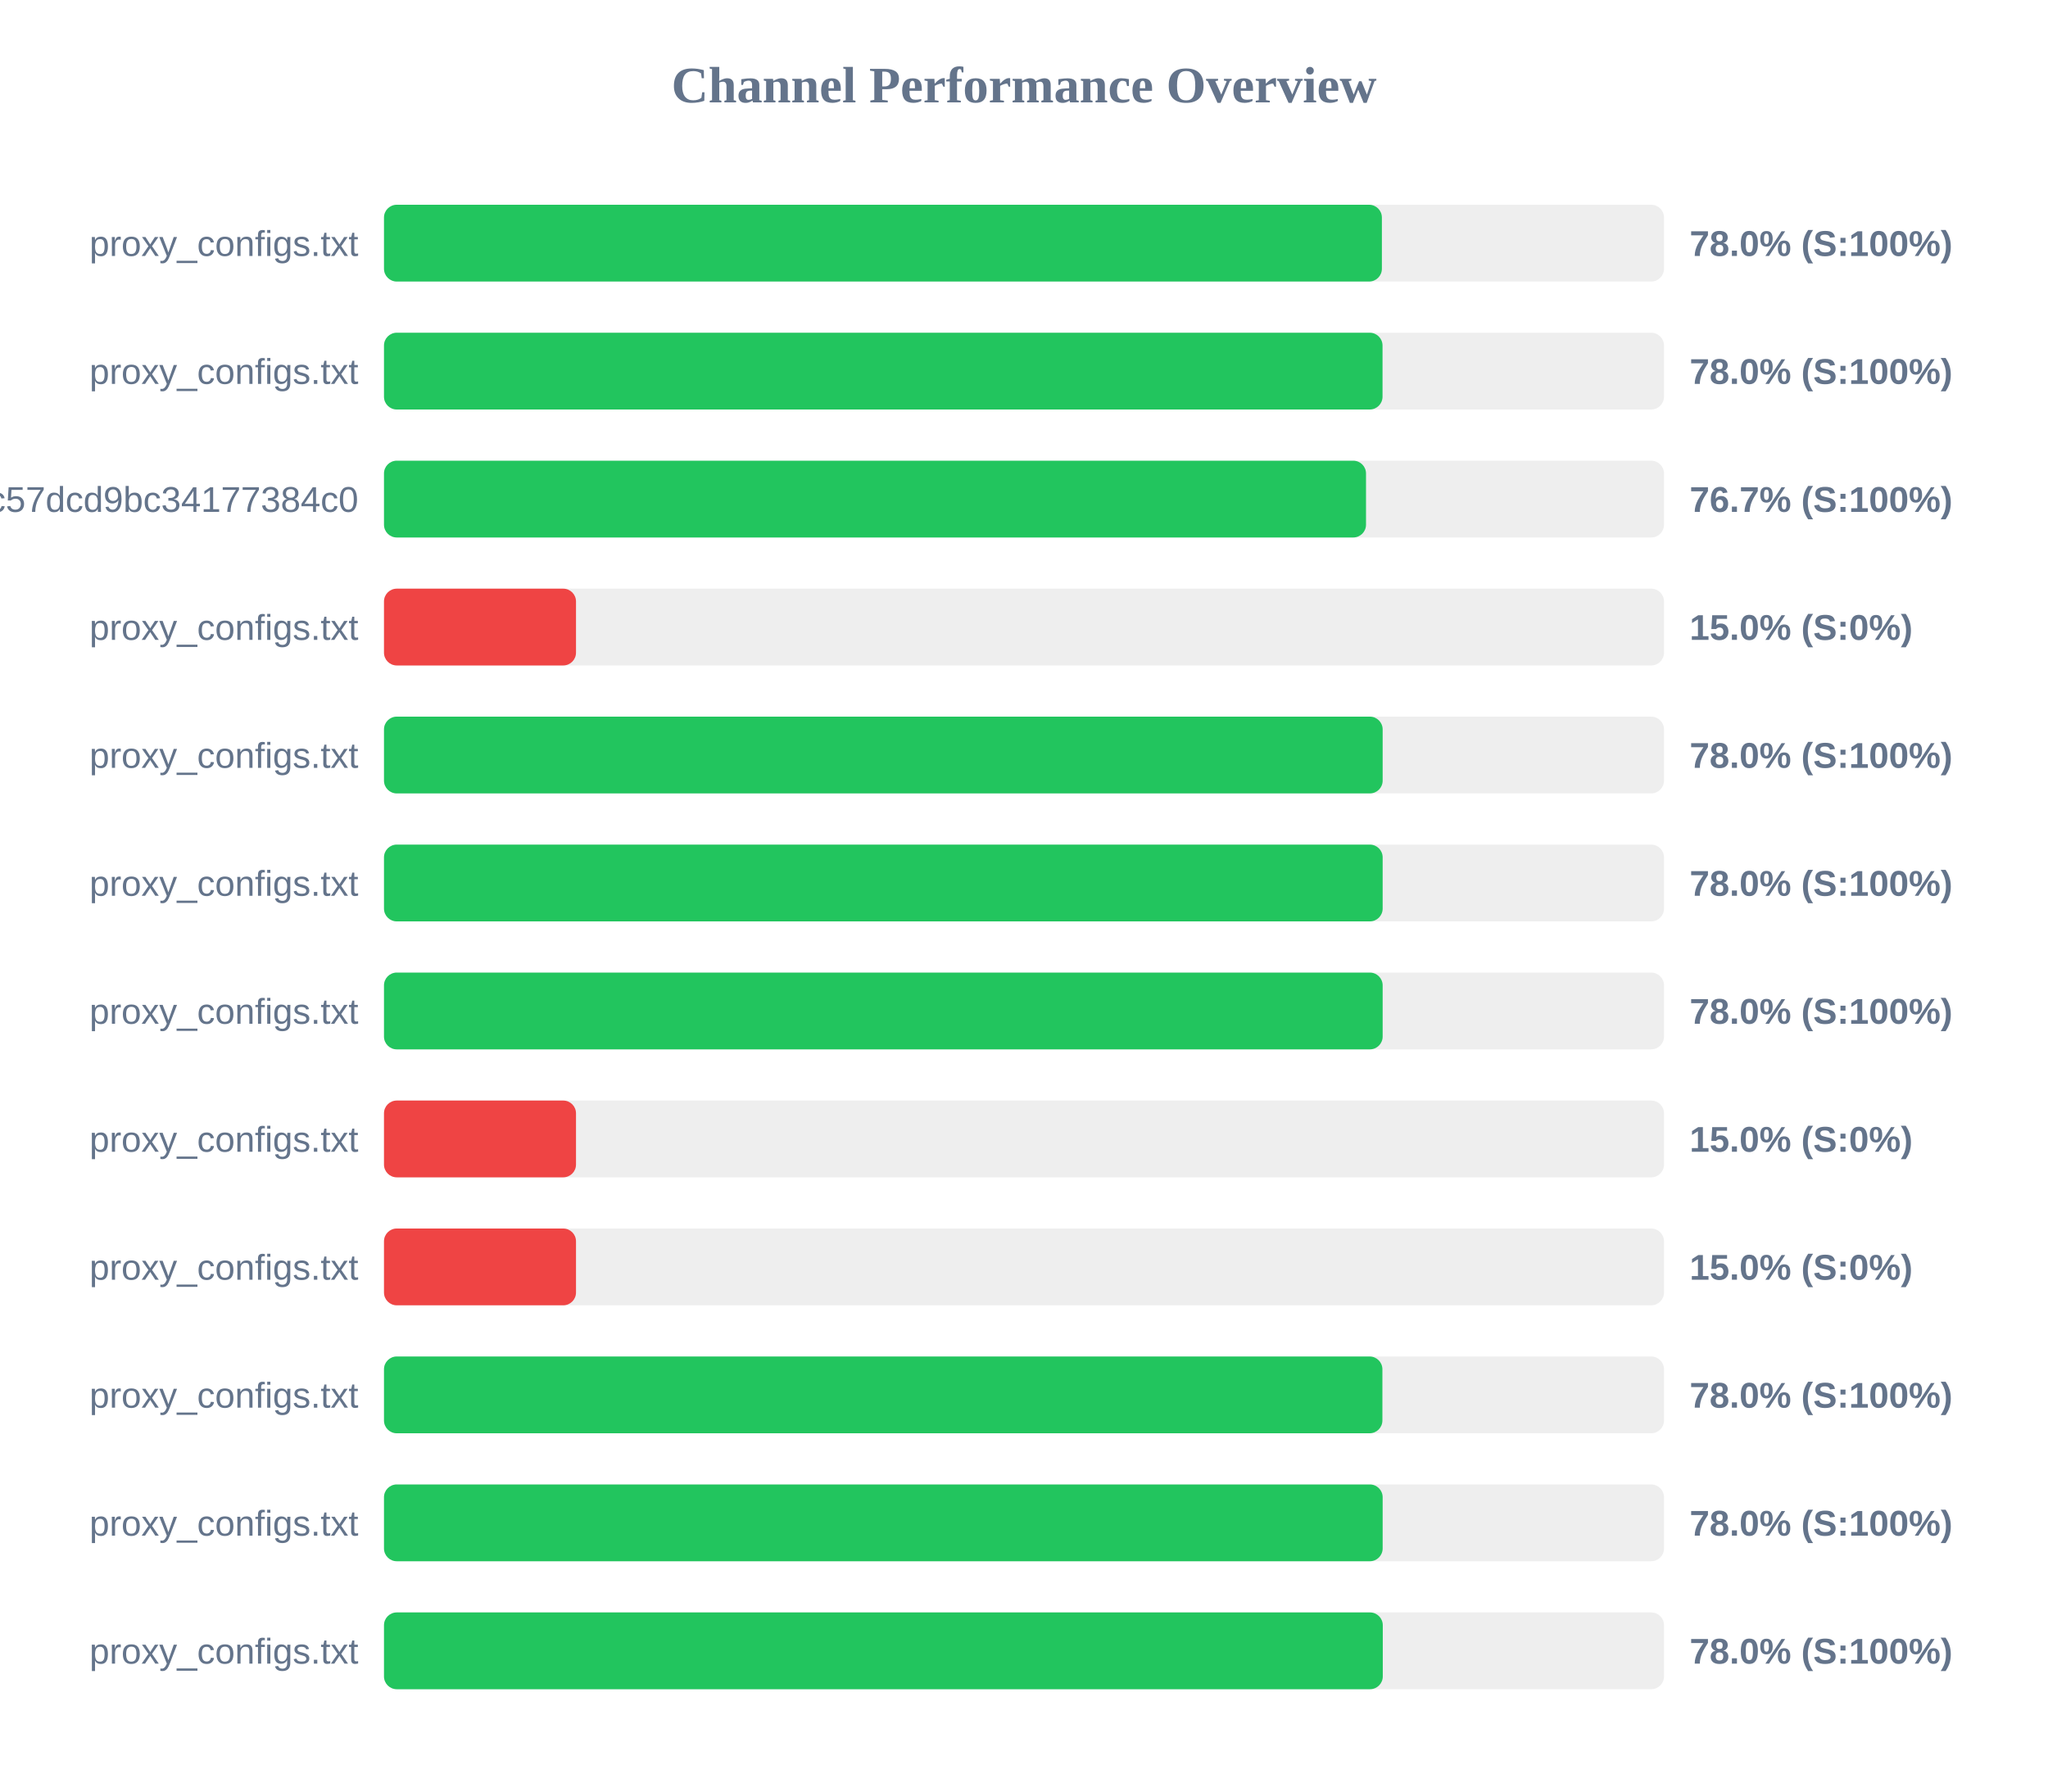
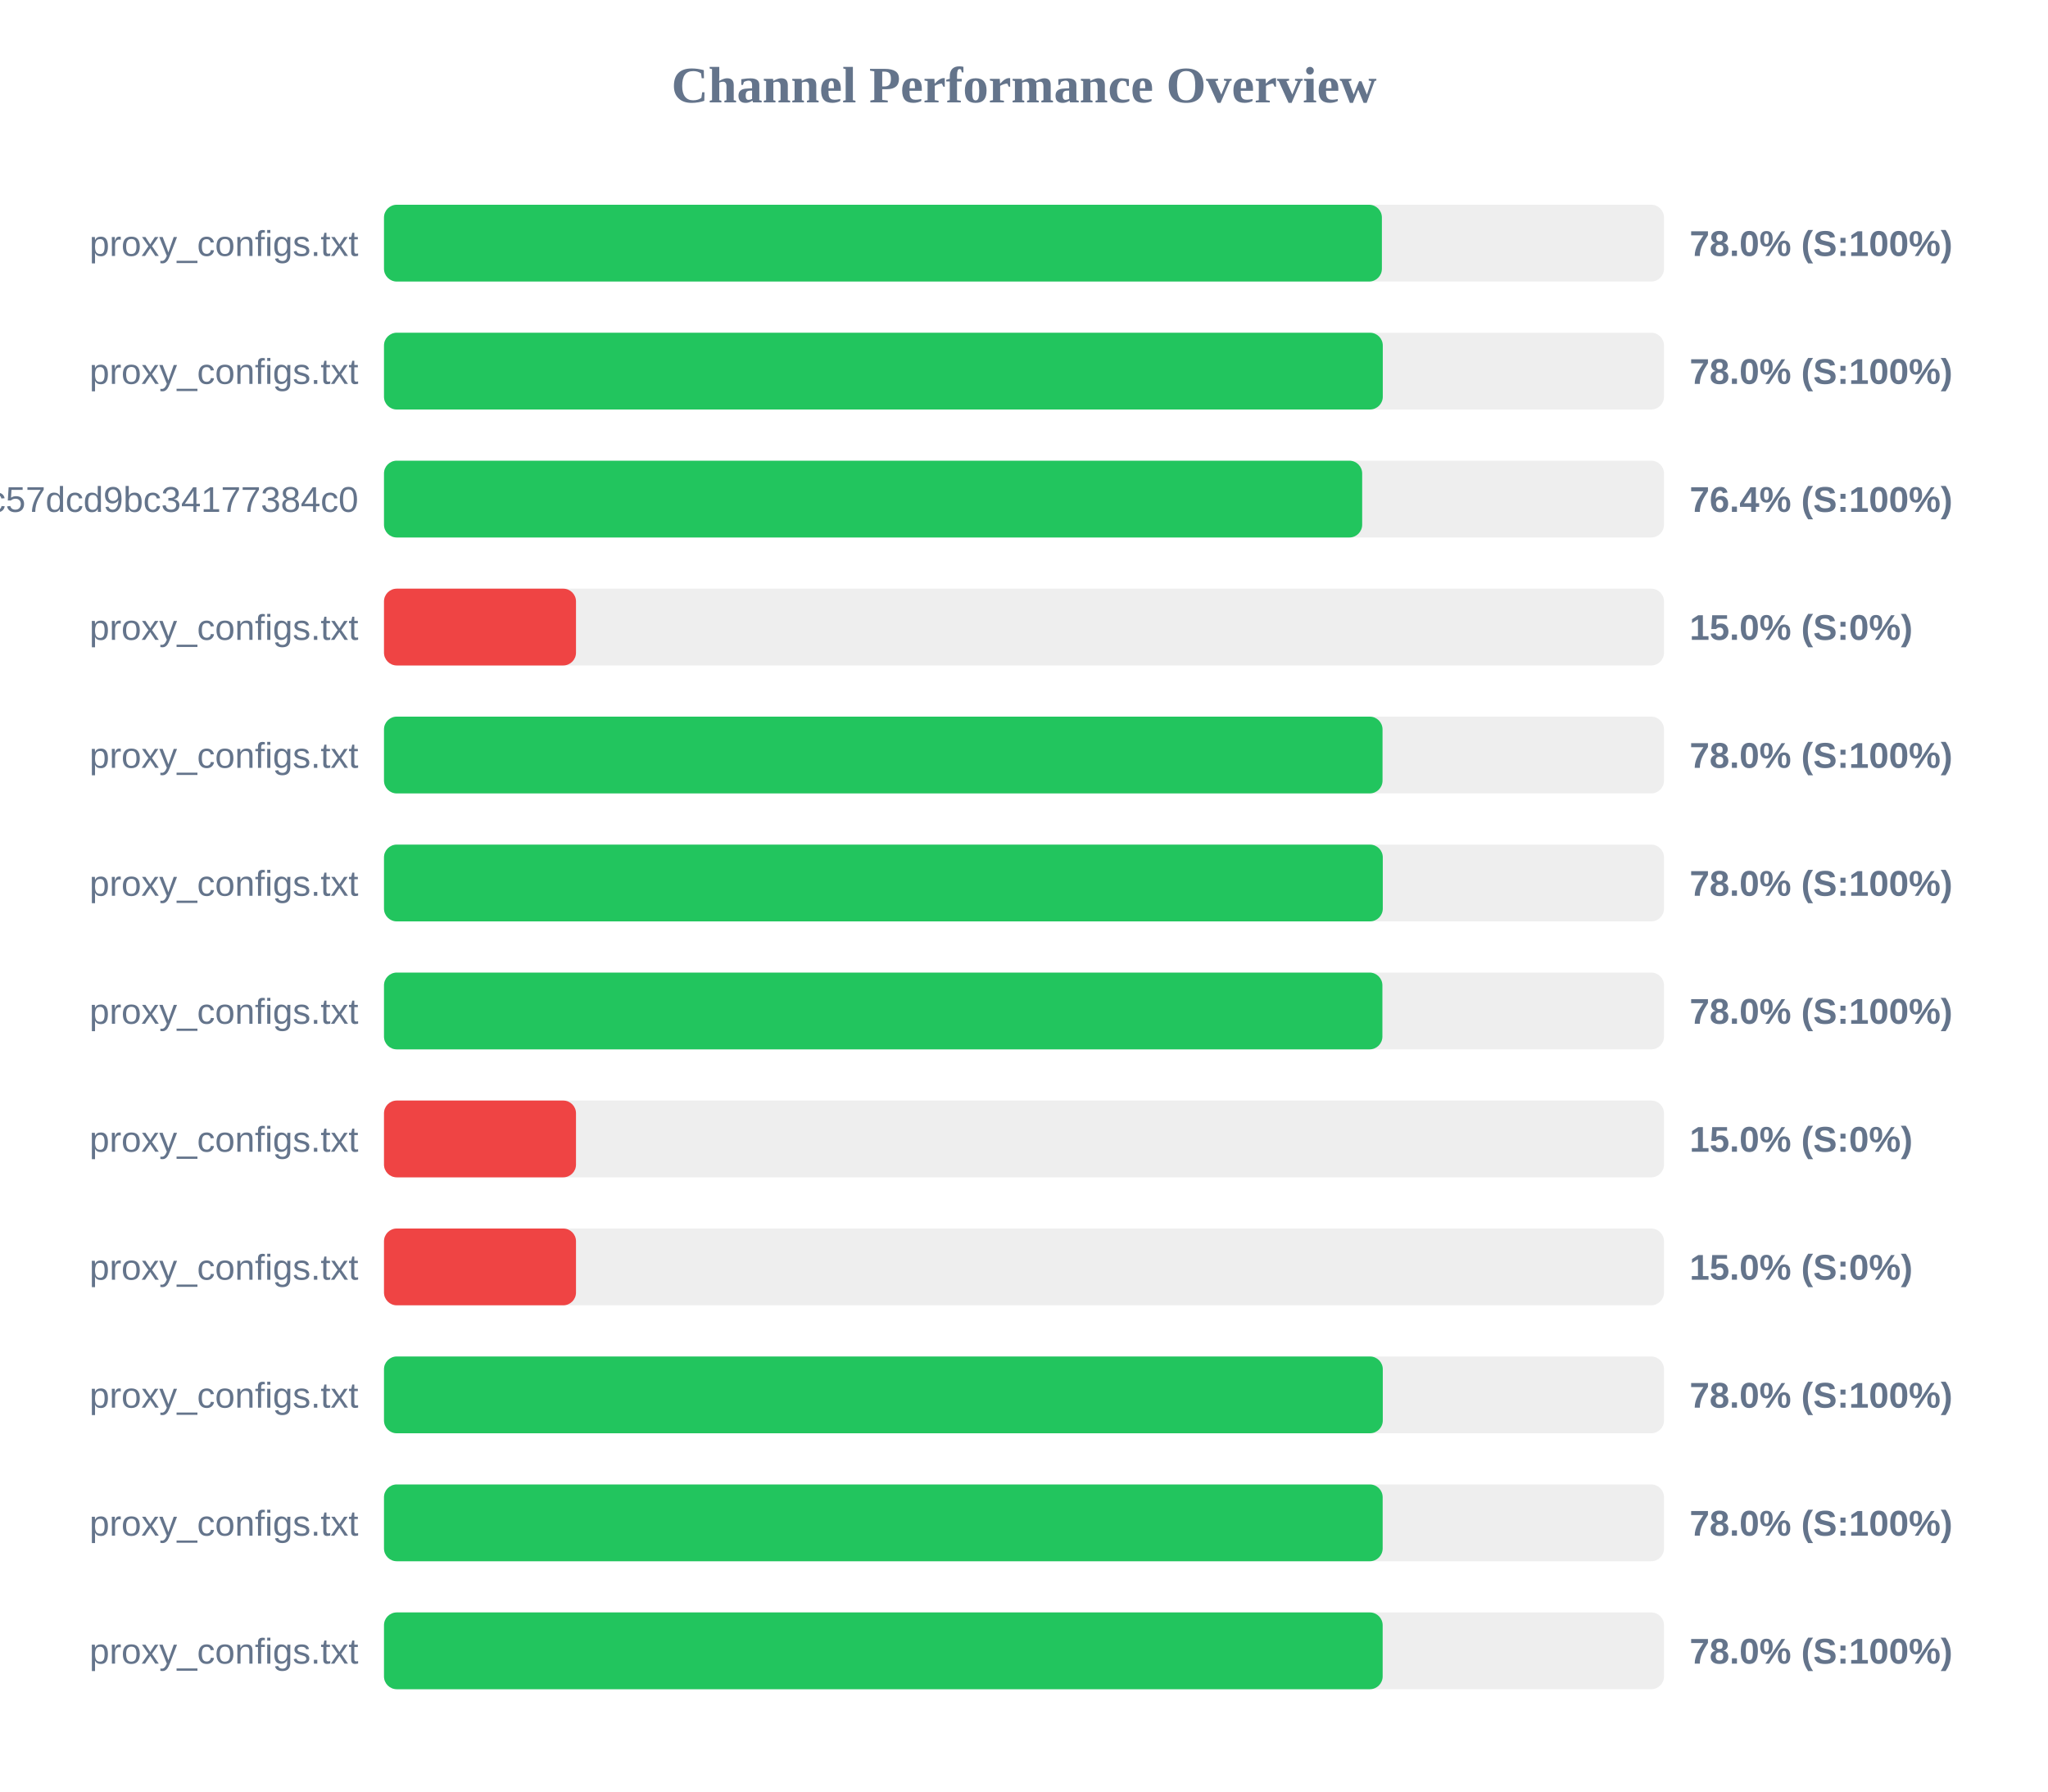
<svg xmlns="http://www.w3.org/2000/svg" width="800" height="700" version="1.1">
  <style>
        .row { font: 14px Arial; fill: #64748b; }
        .score { font: bold 14px Arial; fill: #64748b; }
    </style>
  <text x="400" y="40" text-anchor="middle" font-size="20px" font-weight="bold" fill="#64748b">Channel Performance Overview</text>
  <rect x="150" y="80" width="500" height="30" fill="#eee" rx="5" />
  <rect x="150" y="80" width="389.8" height="30" fill="#22c55e" rx="5" />
  <text x="140" y="100" text-anchor="end" class="row">proxy_configs.txt</text>
  <text x="660" y="100" text-anchor="start" class="score">78.0% (S:100%)</text>
  <rect x="150" y="130" width="500" height="30" fill="#eee" rx="5" />
-   <rect x="150" y="130" width="390.05" height="30" fill="#22c55e" rx="5" />
+   <rect x="150" y="130" width="390.15" height="30" fill="#22c55e" rx="5" />
  <text x="140" y="150" text-anchor="end" class="row">proxy_configs.txt</text>
  <text x="660" y="150" text-anchor="start" class="score">78.0% (S:100%)</text>
  <rect x="150" y="180" width="500" height="30" fill="#eee" rx="5" />
-   <rect x="150" y="180" width="383.6" height="30" fill="#22c55e" rx="5" />
+   <rect x="150" y="180" width="382.1" height="30" fill="#22c55e" rx="5" />
  <text x="140" y="200" text-anchor="end" class="row">subscribe?token=c36fefdf90f1fc57dcd9bc34177384c0</text>
-   <text x="660" y="200" text-anchor="start" class="score">76.7% (S:100%)</text>
+   <text x="660" y="200" text-anchor="start" class="score">76.4% (S:100%)</text>
  <rect x="150" y="230" width="500" height="30" fill="#eee" rx="5" />
  <rect x="150" y="230" width="75.0" height="30" fill="#ef4444" rx="5" />
  <text x="140" y="250" text-anchor="end" class="row">proxy_configs.txt</text>
  <text x="660" y="250" text-anchor="start" class="score">15.0% (S:0%)</text>
  <rect x="150" y="280" width="500" height="30" fill="#eee" rx="5" />
-   <rect x="150" y="280" width="390.1" height="30" fill="#22c55e" rx="5" />
+   <rect x="150" y="280" width="390.05" height="30" fill="#22c55e" rx="5" />
  <text x="140" y="300" text-anchor="end" class="row">proxy_configs.txt</text>
  <text x="660" y="300" text-anchor="start" class="score">78.0% (S:100%)</text>
  <rect x="150" y="330" width="500" height="30" fill="#eee" rx="5" />
-   <rect x="150" y="330" width="390.1" height="30" fill="#22c55e" rx="5" />
+   <rect x="150" y="330" width="390.15" height="30" fill="#22c55e" rx="5" />
  <text x="140" y="350" text-anchor="end" class="row">proxy_configs.txt</text>
  <text x="660" y="350" text-anchor="start" class="score">78.0% (S:100%)</text>
  <rect x="150" y="380" width="500" height="30" fill="#eee" rx="5" />
-   <rect x="150" y="380" width="390.1" height="30" fill="#22c55e" rx="5" />
+   <rect x="150" y="380" width="390.0" height="30" fill="#22c55e" rx="5" />
  <text x="140" y="400" text-anchor="end" class="row">proxy_configs.txt</text>
  <text x="660" y="400" text-anchor="start" class="score">78.0% (S:100%)</text>
  <rect x="150" y="430" width="500" height="30" fill="#eee" rx="5" />
  <rect x="150" y="430" width="75.0" height="30" fill="#ef4444" rx="5" />
  <text x="140" y="450" text-anchor="end" class="row">proxy_configs.txt</text>
  <text x="660" y="450" text-anchor="start" class="score">15.0% (S:0%)</text>
  <rect x="150" y="480" width="500" height="30" fill="#eee" rx="5" />
  <rect x="150" y="480" width="75.0" height="30" fill="#ef4444" rx="5" />
  <text x="140" y="500" text-anchor="end" class="row">proxy_configs.txt</text>
  <text x="660" y="500" text-anchor="start" class="score">15.0% (S:0%)</text>
  <rect x="150" y="530" width="500" height="30" fill="#eee" rx="5" />
-   <rect x="150" y="530" width="390.0" height="30" fill="#22c55e" rx="5" />
+   <rect x="150" y="530" width="390.15" height="30" fill="#22c55e" rx="5" />
  <text x="140" y="550" text-anchor="end" class="row">proxy_configs.txt</text>
  <text x="660" y="550" text-anchor="start" class="score">78.0% (S:100%)</text>
  <rect x="150" y="580" width="500" height="30" fill="#eee" rx="5" />
  <rect x="150" y="580" width="390.1" height="30" fill="#22c55e" rx="5" />
  <text x="140" y="600" text-anchor="end" class="row">proxy_configs.txt</text>
  <text x="660" y="600" text-anchor="start" class="score">78.0% (S:100%)</text>
  <rect x="150" y="630" width="500" height="30" fill="#eee" rx="5" />
-   <rect x="150" y="630" width="390.15" height="30" fill="#22c55e" rx="5" />
+   <rect x="150" y="630" width="390.1" height="30" fill="#22c55e" rx="5" />
  <text x="140" y="650" text-anchor="end" class="row">proxy_configs.txt</text>
  <text x="660" y="650" text-anchor="start" class="score">78.0% (S:100%)</text>
</svg>
